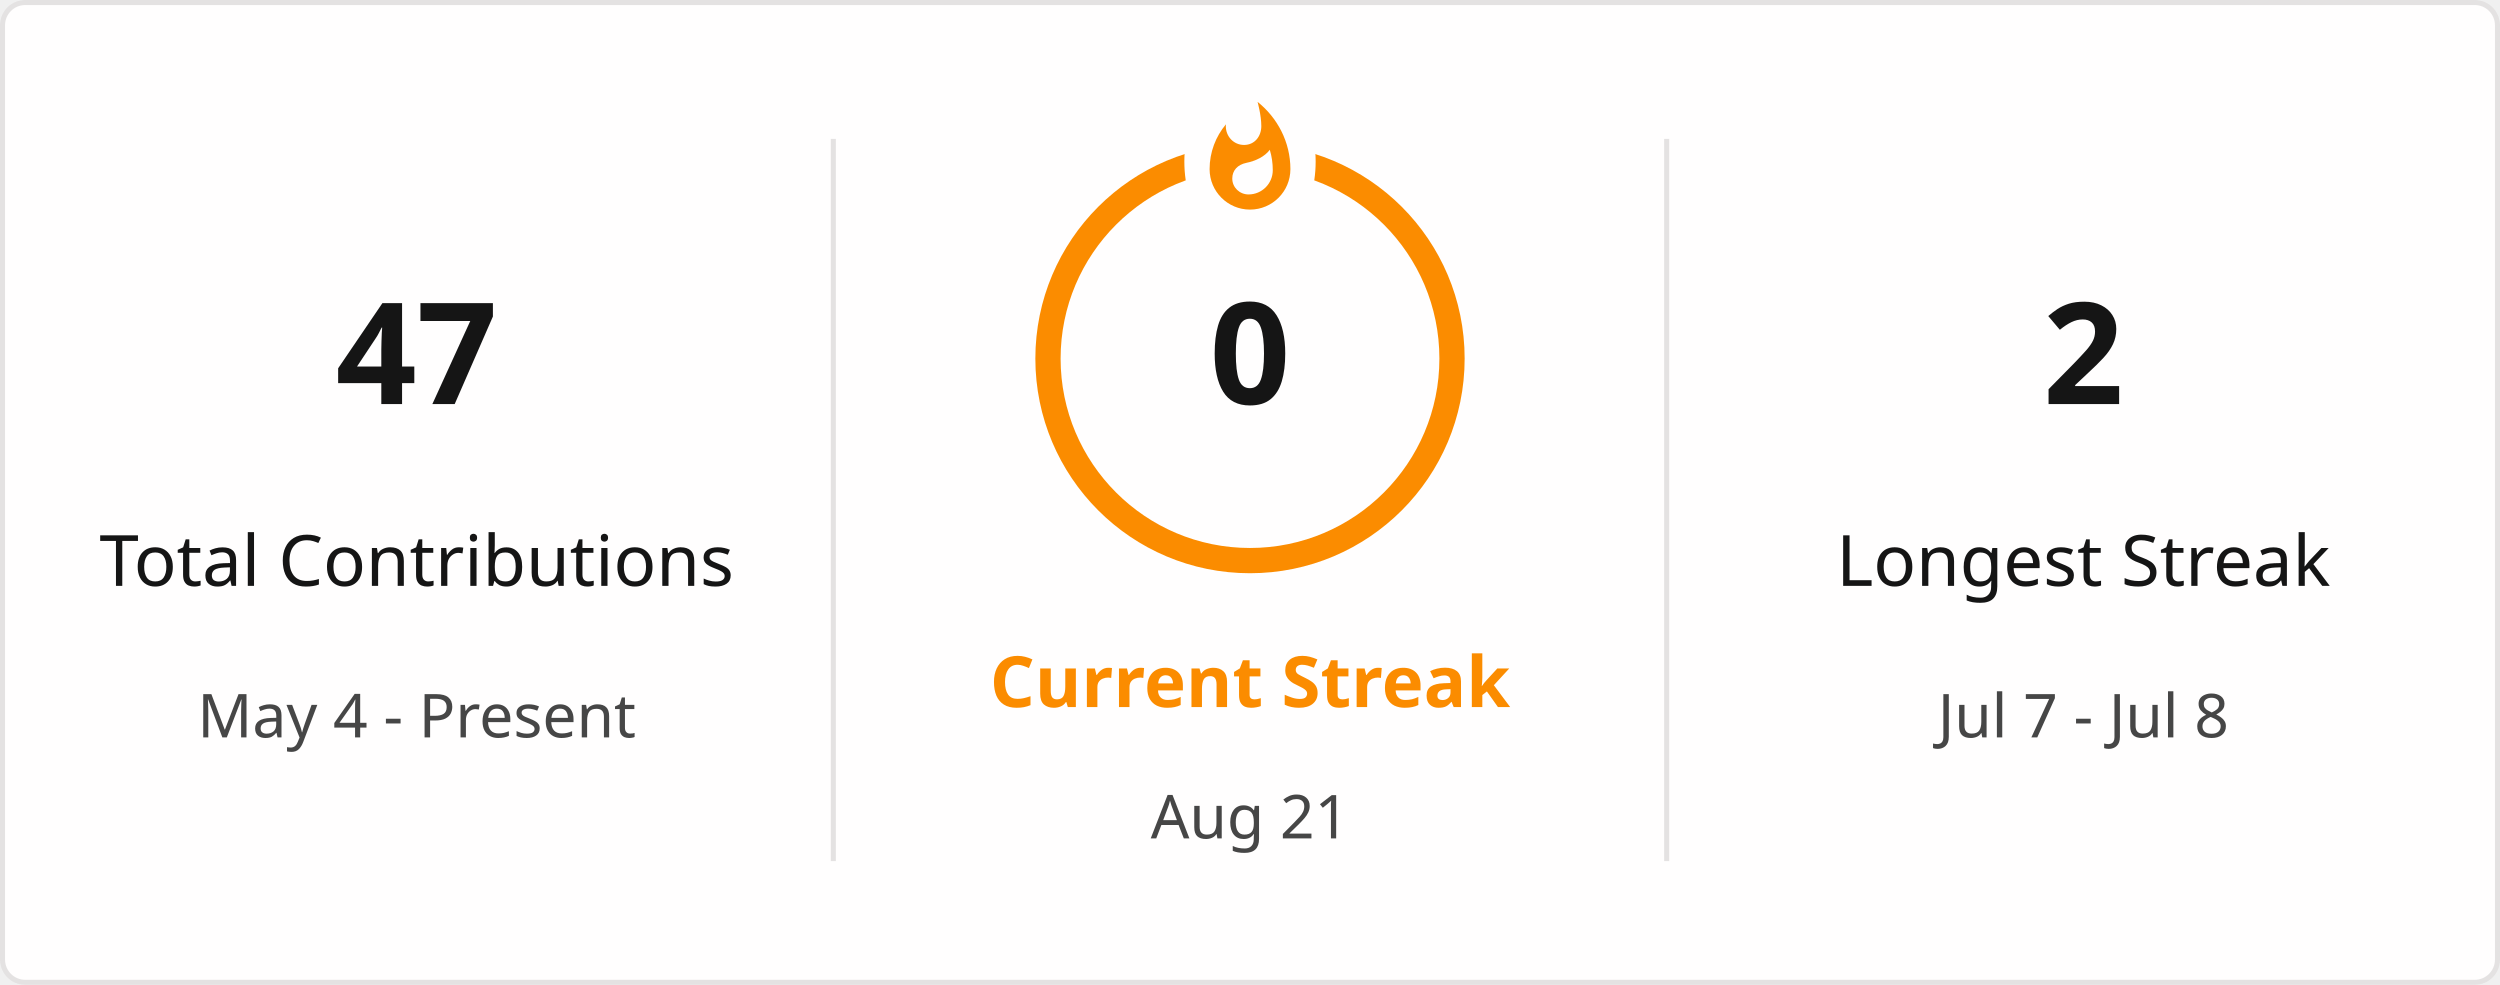
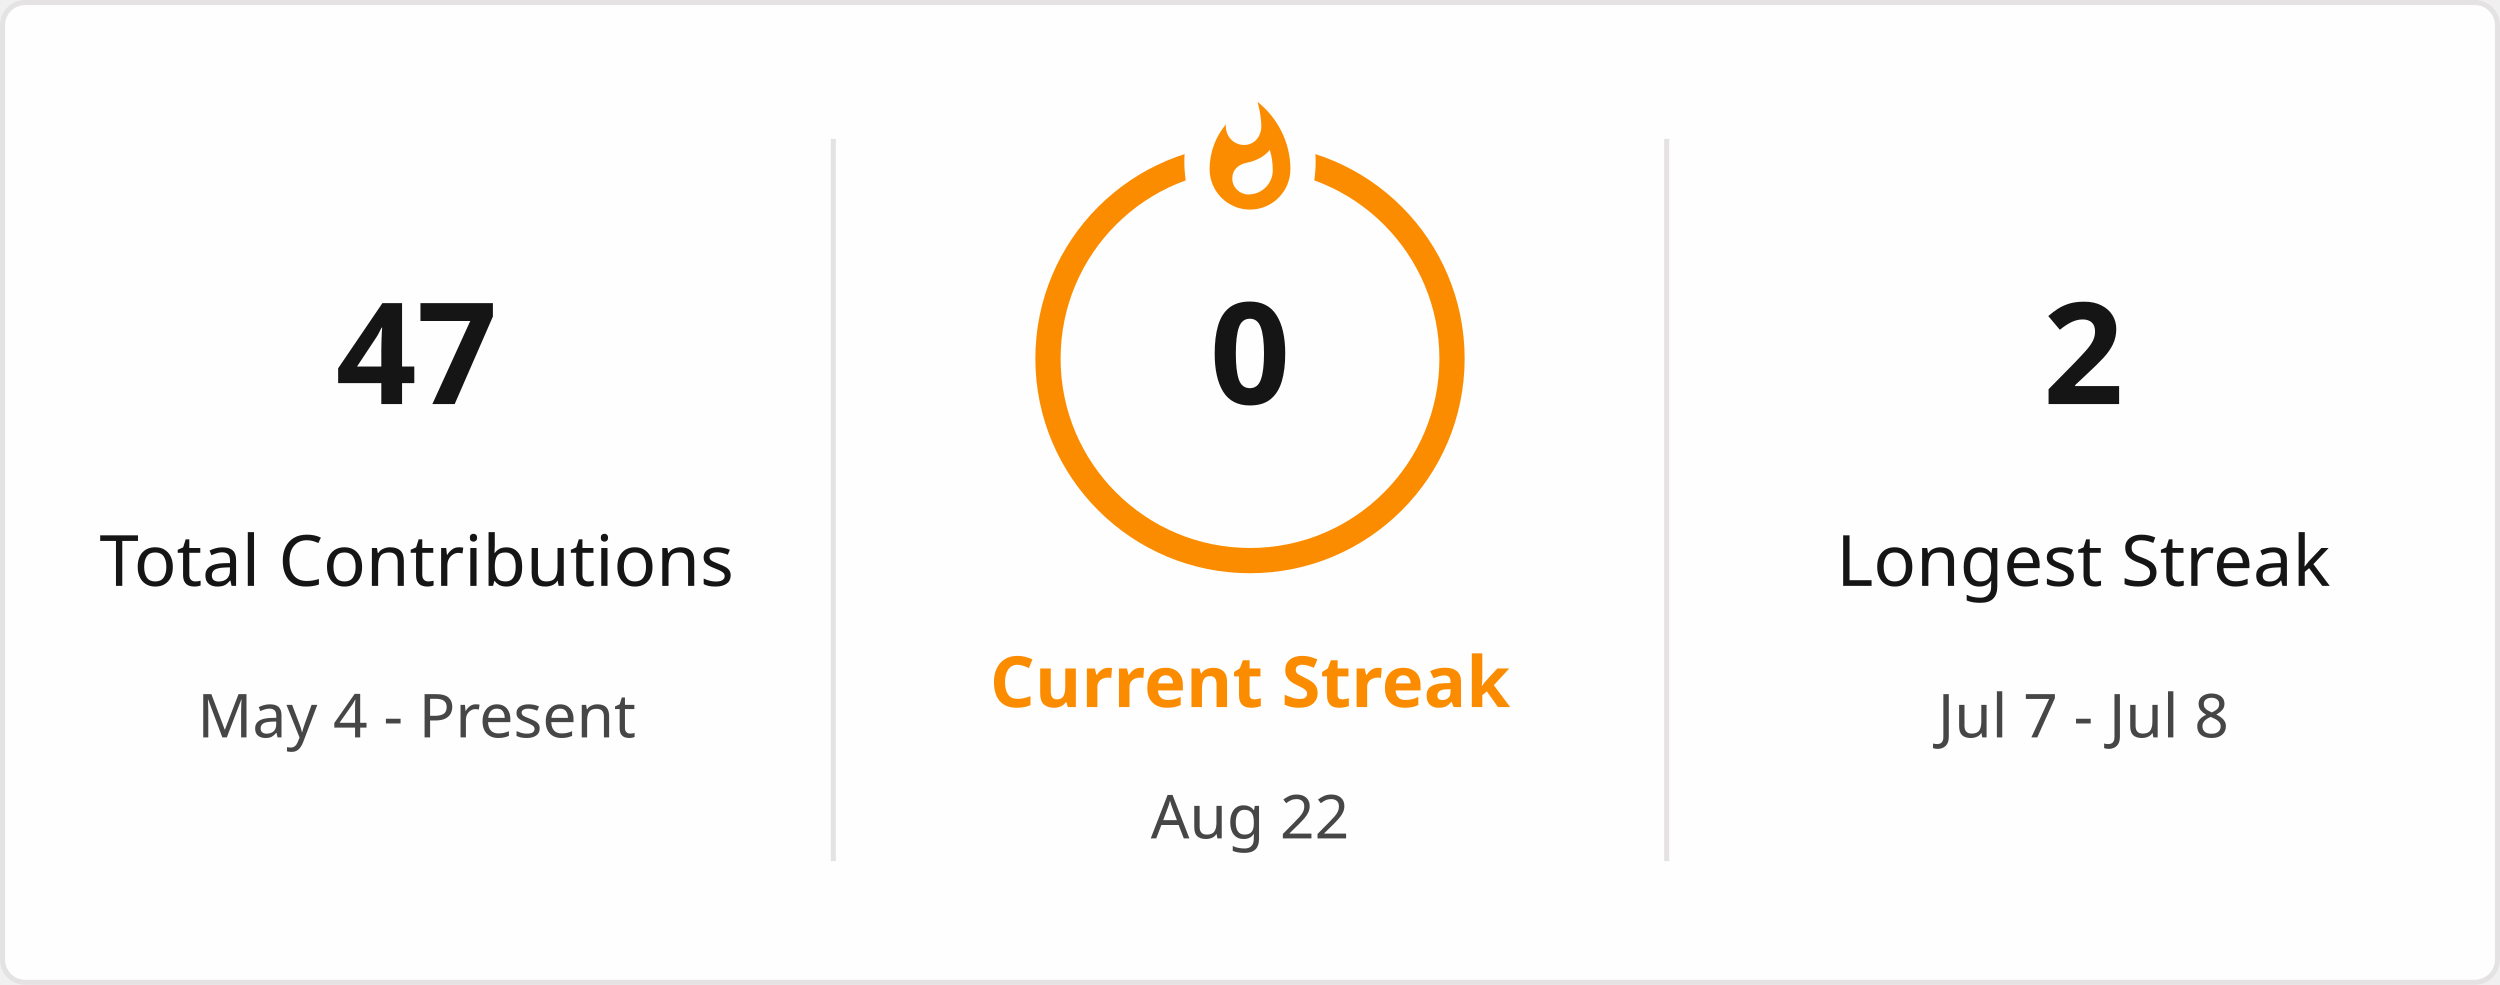
<svg xmlns="http://www.w3.org/2000/svg" style="isolation: isolate" viewBox="0 0 495 195" width="495px" height="195px" direction="ltr">
  <defs>
    <clipPath id="outer_rectangle">
      <rect width="495" height="195" rx="4.5" />
    </clipPath>
    <mask id="mask_out_ring_behind_fire">
      <rect width="495" height="195" fill="white" />
      <ellipse id="mask-ellipse" cx="247.5" cy="32" rx="13" ry="18" fill="black" />
    </mask>
  </defs>
  <g clip-path="url(#outer_rectangle)">
    <g style="isolation: isolate">
      <rect stroke="#E4E2E2" fill="#FFFEFE" rx="4.5" x="0.5" y="0.5" width="494" height="194" />
    </g>
    <g style="isolation: isolate">
      <line x1="165" y1="28" x2="165" y2="170" vector-effect="non-scaling-stroke" stroke-width="1" stroke="#E4E2E2" stroke-linejoin="miter" stroke-linecap="square" stroke-miterlimit="3" />
      <line x1="330" y1="28" x2="330" y2="170" vector-effect="non-scaling-stroke" stroke-width="1" stroke="#E4E2E2" stroke-linejoin="miter" stroke-linecap="square" stroke-miterlimit="3" />
    </g>
    <g style="isolation: isolate">
      <g transform="translate(82.5, 48)">
        <text x="0" y="32" stroke-width="0" text-anchor="middle" fill="#151515" stroke="none" font-family="&quot;Segoe UI&quot;, Ubuntu, sans-serif" font-weight="700" font-size="28px" font-style="normal" style="opacity: 1; opacity: 1;">
                        47
                    </text>
      </g>
      <g transform="translate(82.5, 84)">
        <text x="0" y="32" stroke-width="0" text-anchor="middle" fill="#151515" stroke="none" font-family="&quot;Segoe UI&quot;, Ubuntu, sans-serif" font-weight="400" font-size="14px" font-style="normal" style="opacity: 1; opacity: 1;">
                        Total Contributions
                    </text>
      </g>
      <g transform="translate(82.5, 114)">
        <text x="0" y="32" stroke-width="0" text-anchor="middle" fill="#464646" stroke="none" font-family="&quot;Segoe UI&quot;, Ubuntu, sans-serif" font-weight="400" font-size="12px" font-style="normal" style="opacity: 1; opacity: 1;">
                        May 4 - Present
                    </text>
      </g>
    </g>
    <g style="isolation: isolate">
      <g transform="translate(247.5, 108)">
        <text x="0" y="32" stroke-width="0" text-anchor="middle" fill="#FB8C00" stroke="none" font-family="&quot;Segoe UI&quot;, Ubuntu, sans-serif" font-weight="700" font-size="14px" font-style="normal" style="opacity: 1; opacity: 1;">
                        Current Streak
                    </text>
      </g>
      <g transform="translate(247.5, 145)">
        <text x="0" y="21" stroke-width="0" text-anchor="middle" fill="#464646" stroke="none" font-family="&quot;Segoe UI&quot;, Ubuntu, sans-serif" font-weight="400" font-size="12px" font-style="normal" style="opacity: 1; opacity: 1;">
-                         Aug 21
+                         Aug 22
                    </text>
      </g>
      <g mask="url(#mask_out_ring_behind_fire)">
        <circle cx="247.5" cy="71" r="40" fill="none" stroke="#FB8C00" stroke-width="5" style="opacity: 1; opacity: 1;" />
      </g>
      <g transform="translate(247.5, 19.5)" stroke-opacity="0" style="opacity: 1; opacity: 1;">
        <path d="M -12 -0.5 L 15 -0.5 L 15 23.5 L -12 23.5 L -12 -0.5 Z" fill="none" />
        <path d="M 1.5 0.67 C 1.5 0.67 2.24 3.32 2.24 5.47 C 2.24 7.53 0.89 9.2 -1.17 9.2 C -3.23 9.2 -4.79 7.53 -4.79 5.47 L -4.76 5.11 C -6.78 7.51 -8 10.62 -8 13.99 C -8 18.41 -4.42 22 0 22 C 4.42 22 8 18.41 8 13.99 C 8 8.6 5.41 3.79 1.5 0.67 Z M -0.29 19 C -2.07 19 -3.51 17.6 -3.51 15.86 C -3.51 14.24 -2.46 13.1 -0.7 12.74 C 1.07 12.38 2.9 11.53 3.92 10.16 C 4.31 11.45 4.51 12.81 4.51 14.2 C 4.51 16.85 2.36 19 -0.29 19 Z" fill="#FB8C00" stroke-opacity="0" />
      </g>
      <g transform="translate(247.5, 48)">
        <text x="0" y="32" stroke-width="0" text-anchor="middle" fill="#151515" stroke="none" font-family="&quot;Segoe UI&quot;, Ubuntu, sans-serif" font-weight="700" font-size="28px" font-style="normal" style="font-size: 28px;">
                        0
                    </text>
      </g>
    </g>
    <g style="isolation: isolate">
      <g transform="translate(412.5, 48)">
        <text x="0" y="32" stroke-width="0" text-anchor="middle" fill="#151515" stroke="none" font-family="&quot;Segoe UI&quot;, Ubuntu, sans-serif" font-weight="700" font-size="28px" font-style="normal" style="opacity: 1; opacity: 1;">
                        2
                    </text>
      </g>
      <g transform="translate(412.5, 84)">
        <text x="0" y="32" stroke-width="0" text-anchor="middle" fill="#151515" stroke="none" font-family="&quot;Segoe UI&quot;, Ubuntu, sans-serif" font-weight="400" font-size="14px" font-style="normal" style="opacity: 1; opacity: 1;">
                        Longest Streak
                    </text>
      </g>
      <g transform="translate(412.5, 114)">
        <text x="0" y="32" stroke-width="0" text-anchor="middle" fill="#464646" stroke="none" font-family="&quot;Segoe UI&quot;, Ubuntu, sans-serif" font-weight="400" font-size="12px" font-style="normal" style="opacity: 1; opacity: 1;">
                        Jul 7 - Jul 8
                    </text>
      </g>
    </g>
  </g>
</svg>
